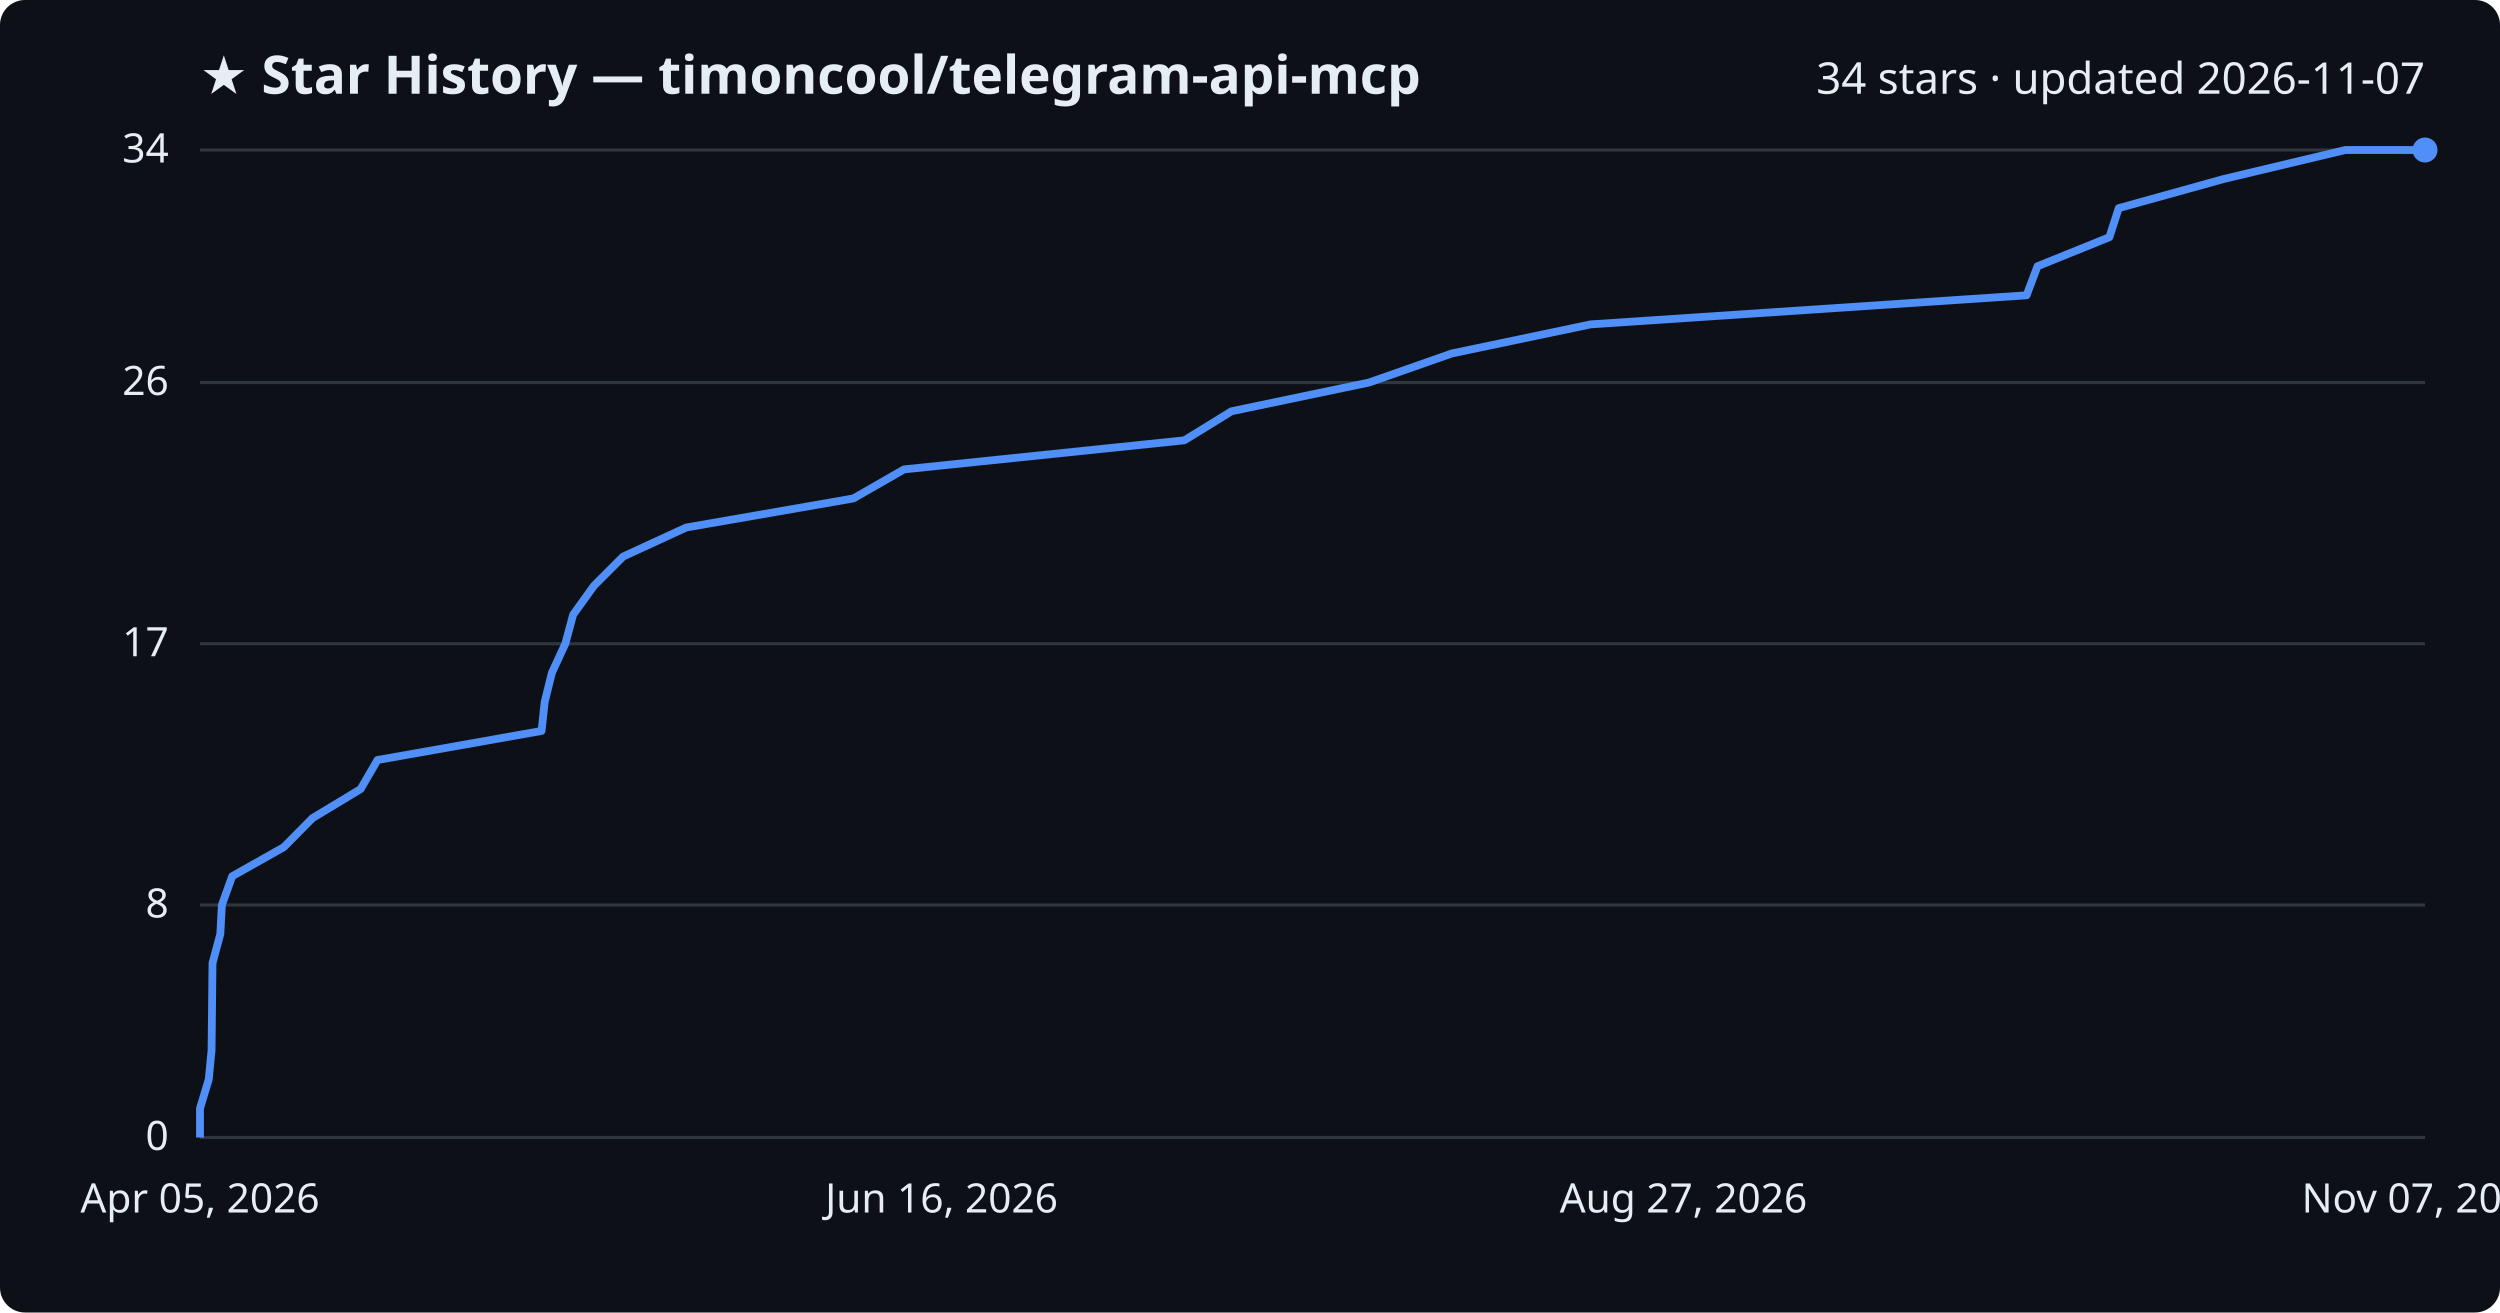
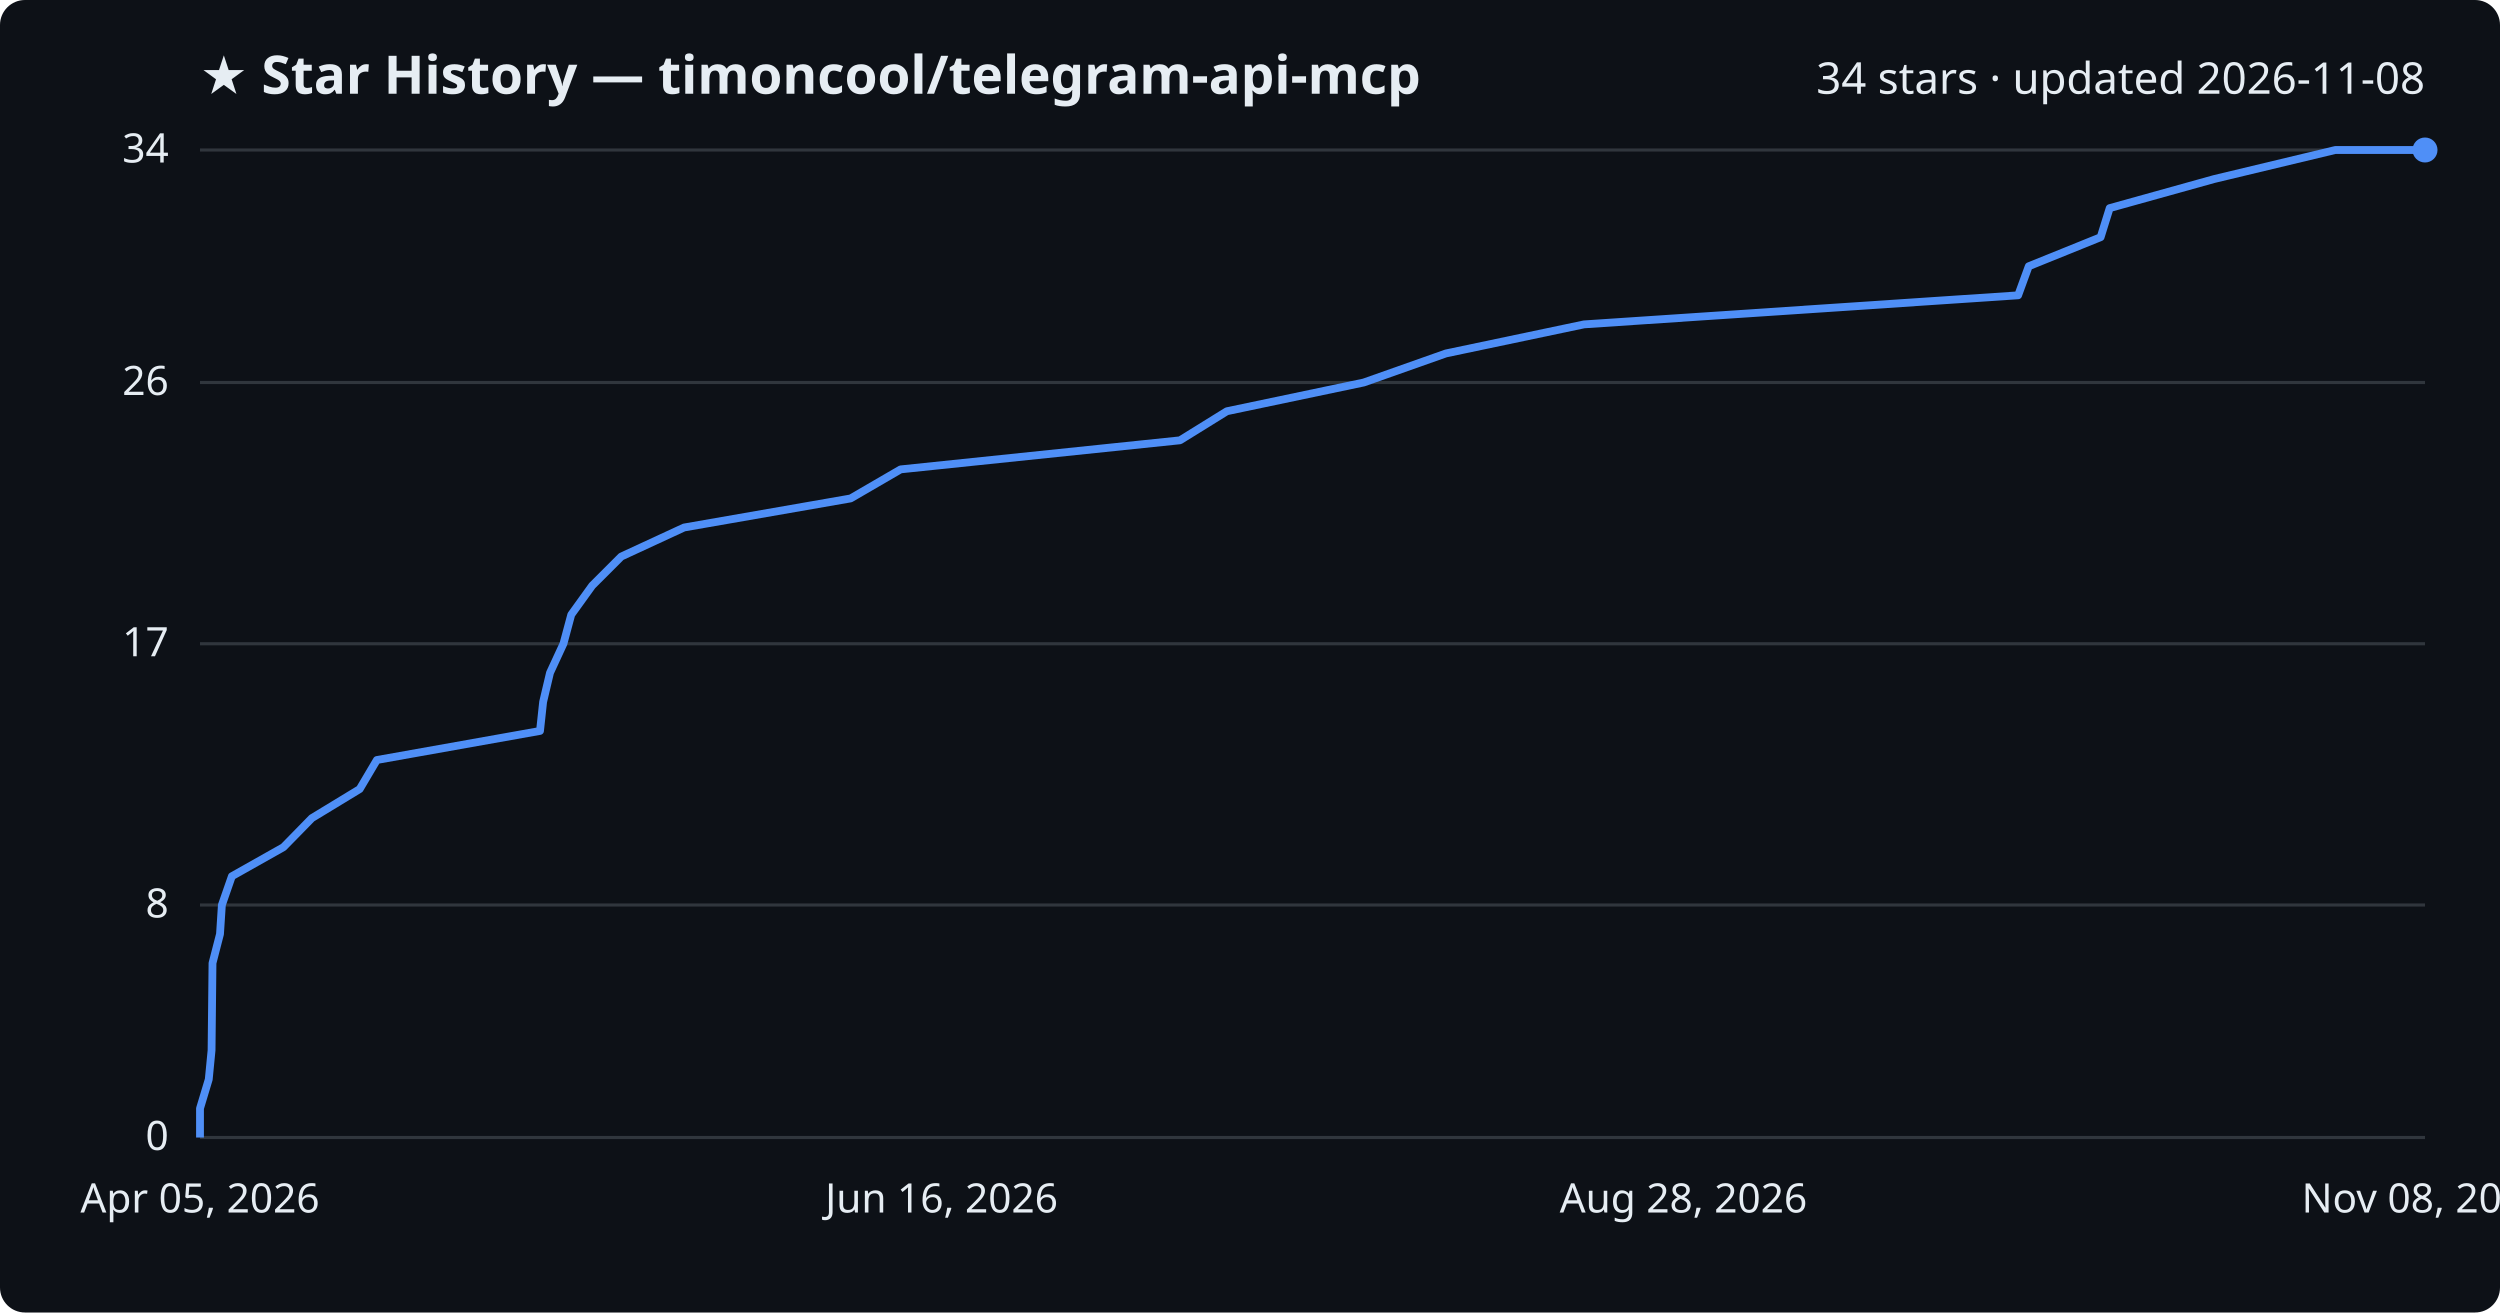
<svg xmlns="http://www.w3.org/2000/svg" viewBox="0 0 800 420" font-family="Segoe UI, sans-serif">
  <rect width="800" height="420" fill="#0d1117" rx="8" />
  <text x="64" y="30" fill="#e6edf3" font-size="17" font-weight="700">★ Star History — timoncool/telegram-api-mcp</text>
-   <text x="776" y="30" fill="#e6edf3" font-size="14" text-anchor="end">34 stars · updated 2026-11-07</text>
+   <text x="776" y="30" fill="#e6edf3" font-size="14" text-anchor="end">34 stars · updated 2026-11-08</text>
  <line x1="64" y1="364.0" x2="776" y2="364.0" stroke="#30363d" stroke-width="1" />
  <text x="54" y="368.0" fill="#e6edf3" font-size="13" text-anchor="end">0</text>
  <line x1="64" y1="289.6" x2="776" y2="289.6" stroke="#30363d" stroke-width="1" />
  <text x="54" y="293.6" fill="#e6edf3" font-size="13" text-anchor="end">8</text>
  <line x1="64" y1="206.0" x2="776" y2="206.0" stroke="#30363d" stroke-width="1" />
  <text x="54" y="210.0" fill="#e6edf3" font-size="13" text-anchor="end">17</text>
  <line x1="64" y1="122.4" x2="776" y2="122.4" stroke="#30363d" stroke-width="1" />
  <text x="54" y="126.4" fill="#e6edf3" font-size="13" text-anchor="end">26</text>
  <line x1="64" y1="48.0" x2="776" y2="48.0" stroke="#30363d" stroke-width="1" />
  <text x="54" y="52.0" fill="#e6edf3" font-size="13" text-anchor="end">34</text>
-   <path d="M64.0,364.0 L64.0,354.7 L66.8,345.4 L67.7,336.1 L67.8,326.8 L67.9,317.5 L68.0,308.2 L70.5,298.9 L71.0,289.6 L74.3,280.4 L90.8,271.1 L100.0,261.8 L115.4,252.5 L120.8,243.2 L173.3,233.9 L174.3,224.6 L176.6,215.3 L180.9,206.0 L183.4,196.7 L190.1,187.4 L199.4,178.1 L219.6,168.8 L273.1,159.5 L289.3,150.2 L379.0,140.9 L394.1,131.6 L438.1,122.4 L464.6,113.1 L509.0,103.8 L648.5,94.5 L652.0,85.2 L675.0,75.9 L678.0,66.6 L711.5,57.3 L750.5,48.0 L776.0,48.0" fill="none" stroke="#4f8ff7" stroke-width="2.5" stroke-linejoin="round" />
+   <path d="M64.0,364.0 L64.0,354.7 L66.8,345.4 L67.7,336.1 L67.8,326.8 L67.9,317.5 L68.0,308.2 L70.4,298.9 L71.0,289.6 L74.2,280.4 L90.7,271.1 L99.8,261.8 L115.1,252.5 L120.6,243.2 L172.8,233.9 L173.8,224.6 L176.0,215.3 L180.3,206.0 L182.8,196.7 L189.5,187.4 L198.8,178.1 L218.9,168.8 L272.2,159.5 L288.2,150.2 L377.6,140.9 L392.6,131.6 L436.4,122.4 L462.7,113.1 L506.9,103.8 L645.8,94.5 L649.2,85.2 L672.2,75.9 L675.1,66.6 L708.5,57.3 L747.3,48.0 L776.0,48.0" fill="none" stroke="#4f8ff7" stroke-width="2.5" stroke-linejoin="round" />
  <circle cx="776.0" cy="48.0" r="4" fill="#4f8ff7" />
  <text x="64.0" y="388" fill="#e6edf3" font-size="13" text-anchor="middle">Apr 05, 2026</text>
  <text x="301.3" y="388" fill="#e6edf3" font-size="13" text-anchor="middle">Jun 16, 2026</text>
-   <text x="538.7" y="388" fill="#e6edf3" font-size="13" text-anchor="middle">Aug 27, 2026</text>
-   <text x="776.0" y="388" fill="#e6edf3" font-size="13" text-anchor="middle">Nov 07, 2026</text>
+   <text x="538.7" y="388" fill="#e6edf3" font-size="13" text-anchor="middle">Aug 28, 2026</text>
+   <text x="776.0" y="388" fill="#e6edf3" font-size="13" text-anchor="middle">Nov 08, 2026</text>
</svg>
